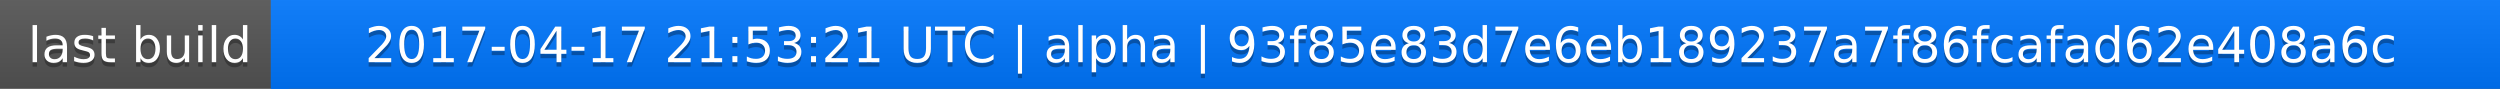
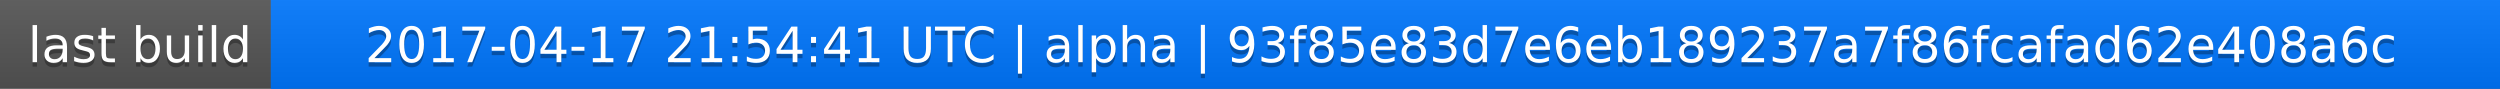
<svg xmlns="http://www.w3.org/2000/svg" width="563" height="20">
  <linearGradient id="a" x2="0" y2="100%">
    <stop offset="0" stop-color="#bbb" stop-opacity=".1" />
    <stop offset="1" stop-opacity=".1" />
  </linearGradient>
  <rect rx="0" width="563" height="20" fill="#555" />
  <rect rx="0" x="61" width="502" height="20" fill="#07f" />
  <path fill="#07f" d="M61 0h4v20h-4z" />
  <rect rx="0" width="563" height="20" fill="url(#a)" />
  <g fill="#fff" text-anchor="middle" font-family="DejaVu Sans,Verdana,Geneva,sans-serif" font-size="11">
    <text x="31.5" y="15" fill="#010101" fill-opacity=".3">last build</text>
    <text x="31.5" y="14">last build</text>
-     <text x="311" y="15" fill="#010101" fill-opacity=".3">2017-04-17 21:53:21 UTC | alpha | 93f85e83d7e6eb189237a7f86fcafad62e408a6c</text>
-     <text x="311" y="14">2017-04-17 21:53:21 UTC | alpha | 93f85e83d7e6eb189237a7f86fcafad62e408a6c</text>
+     <text x="311" y="15" fill="#010101" fill-opacity=".3">2017-04-17 21:54:41 UTC | alpha | 93f85e83d7e6eb189237a7f86fcafad62e408a6c</text>
+     <text x="311" y="14">2017-04-17 21:54:41 UTC | alpha | 93f85e83d7e6eb189237a7f86fcafad62e408a6c</text>
  </g>
</svg>
